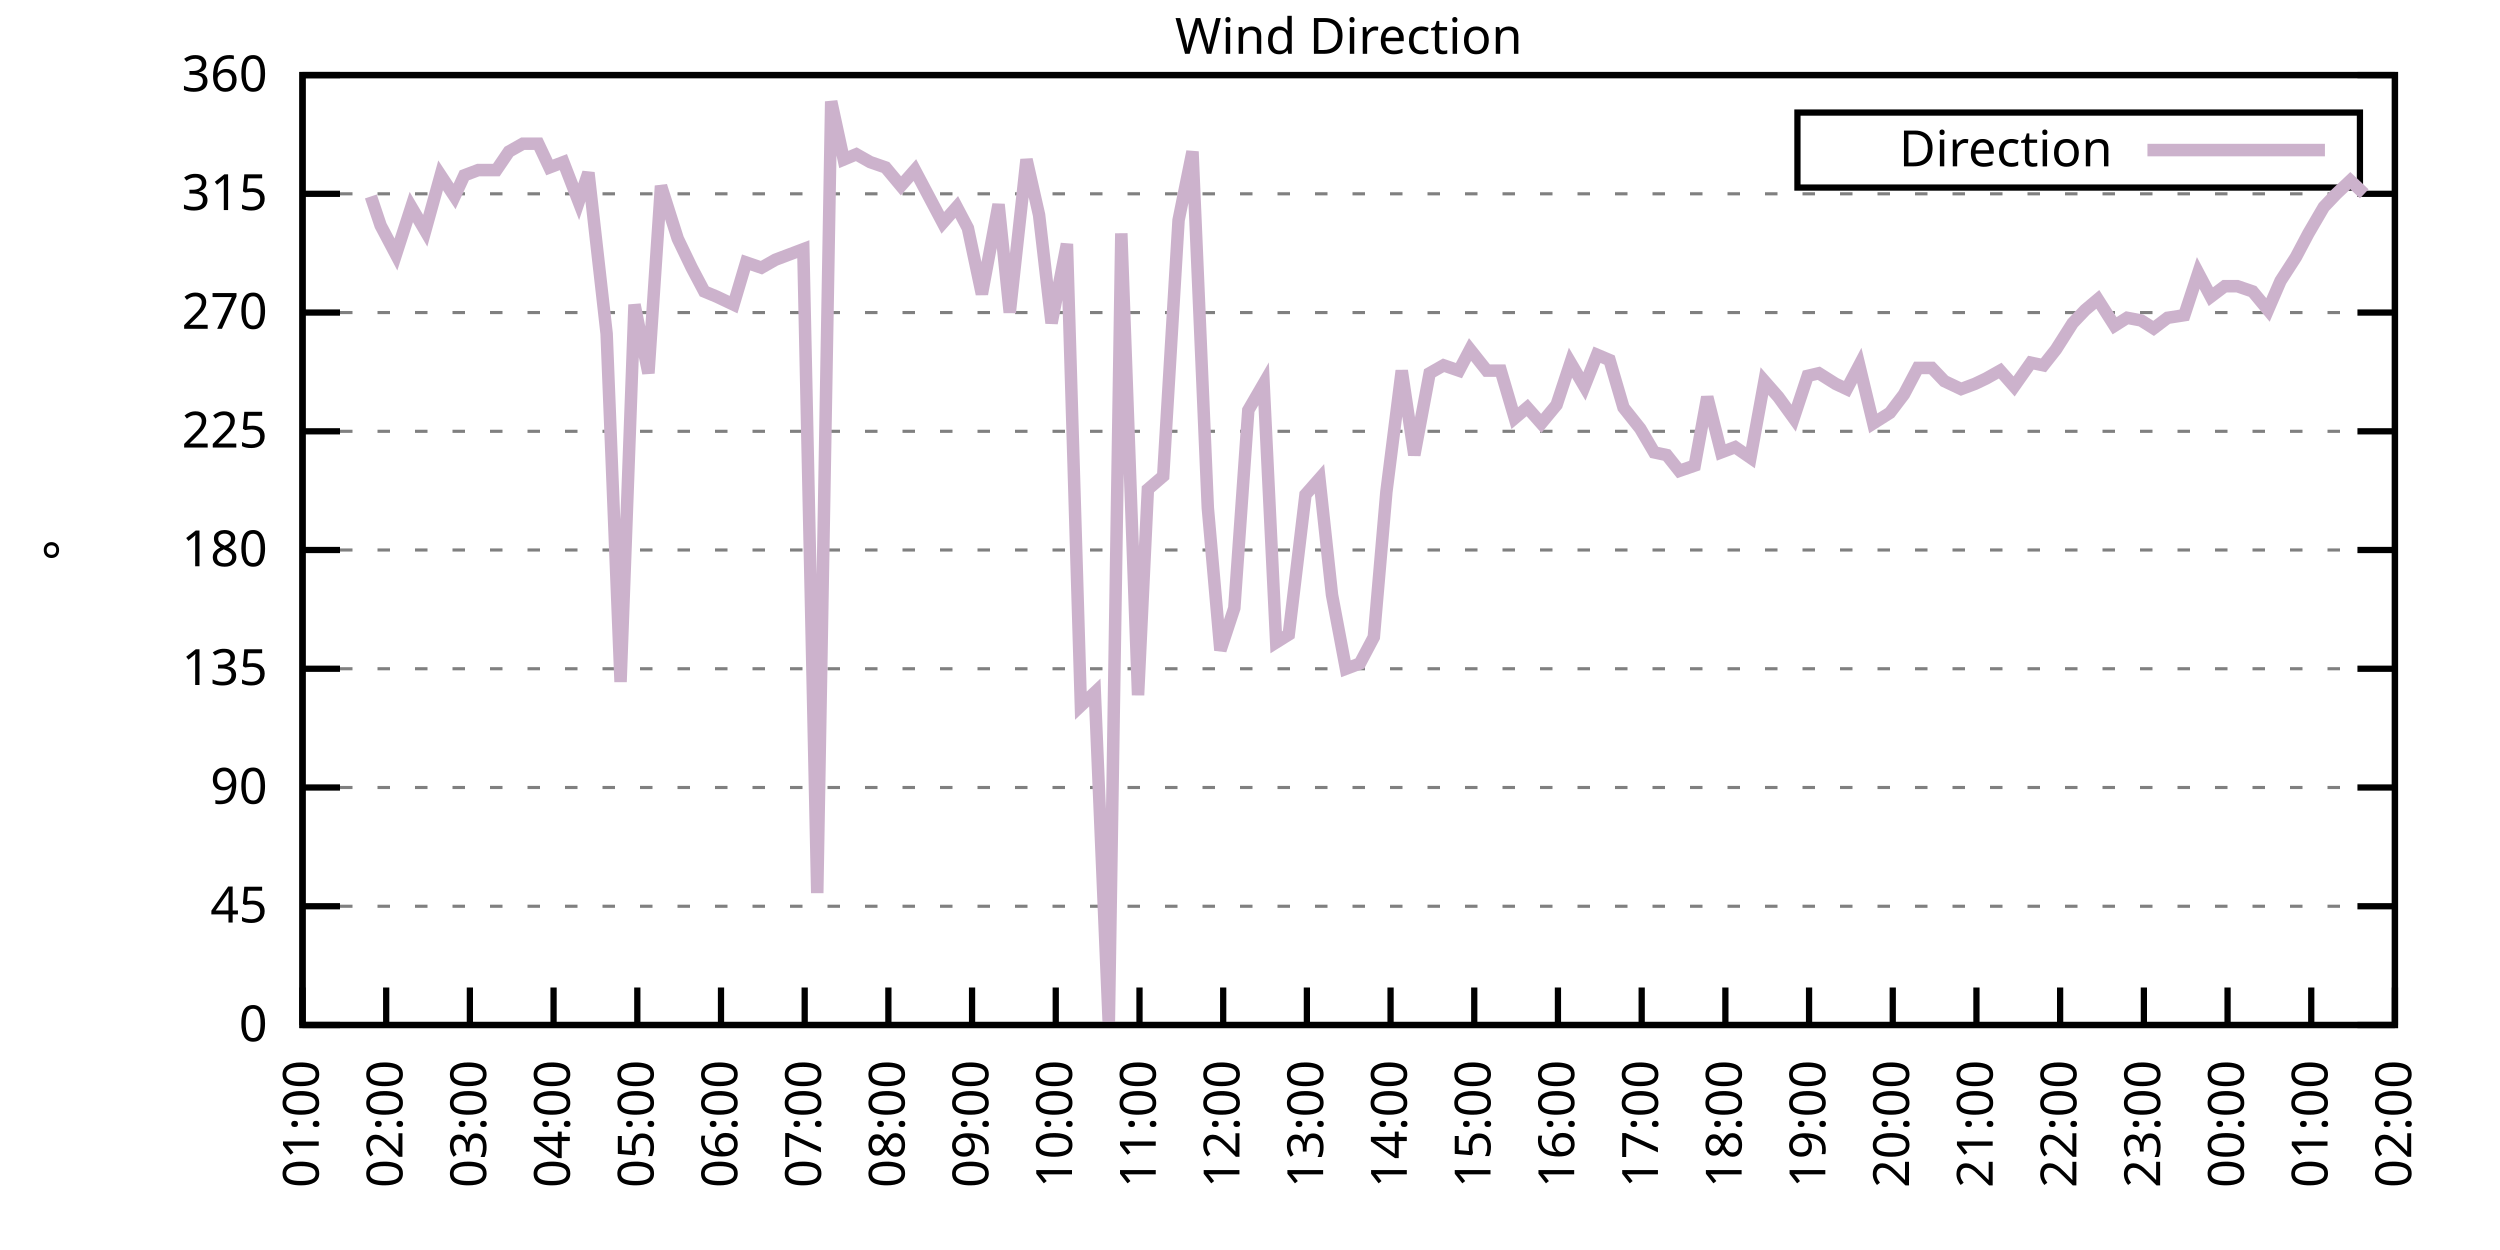
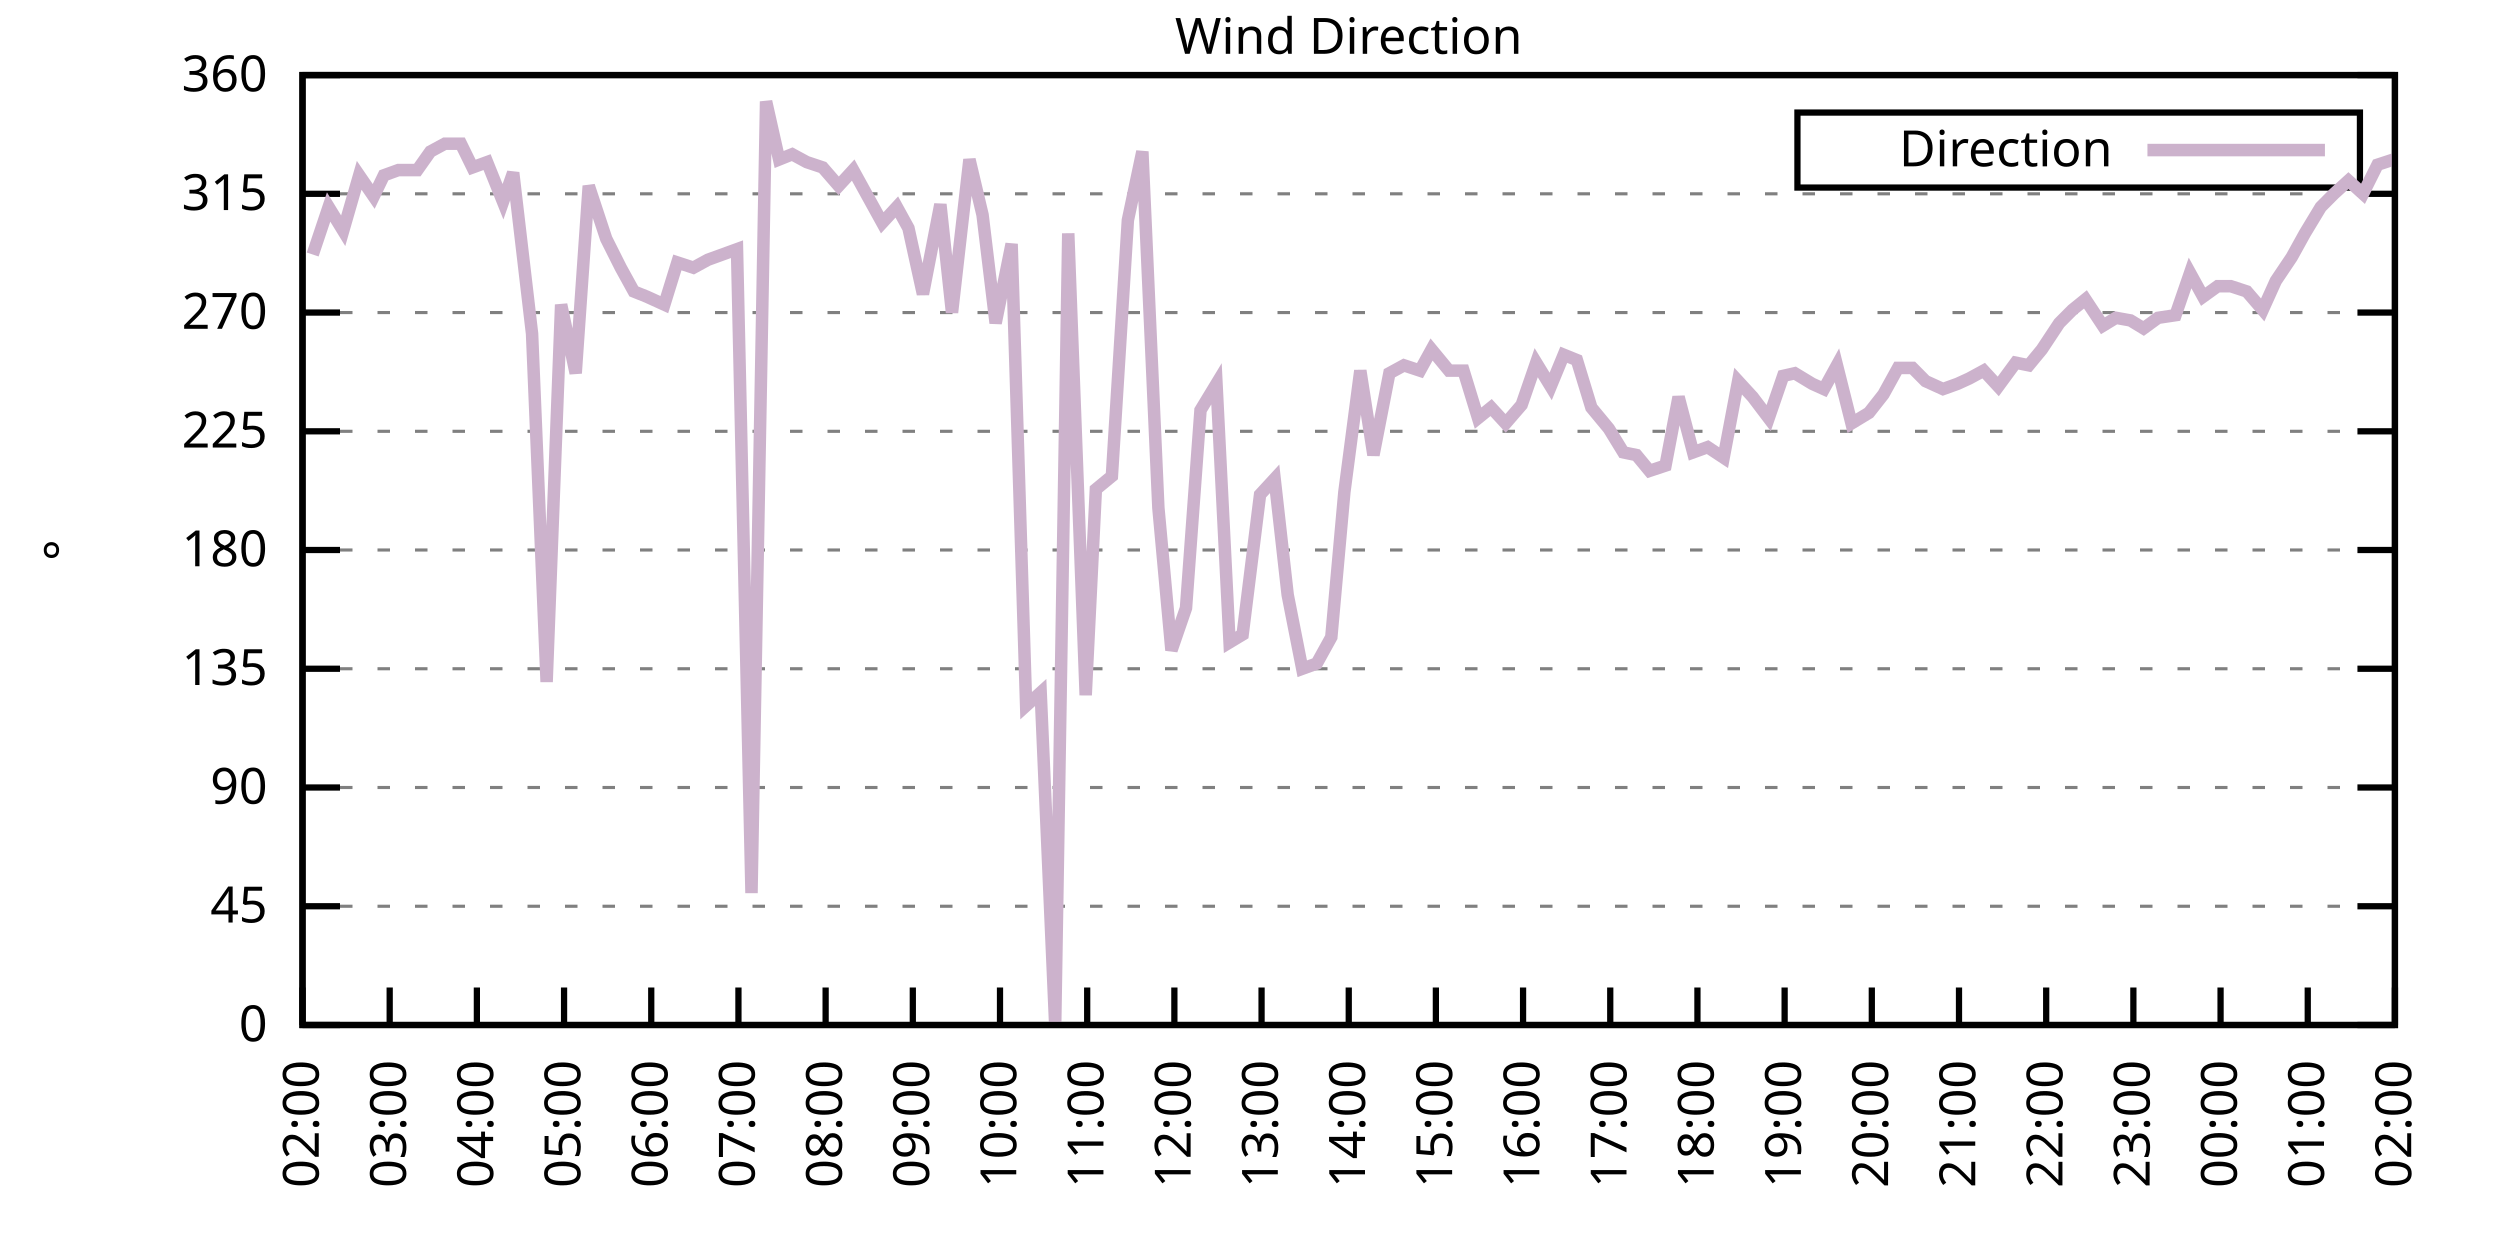
<svg xmlns="http://www.w3.org/2000/svg" xmlns:xlink="http://www.w3.org/1999/xlink" width="400" height="200" viewBox="0 0 400 200">
  <g id="gnuplot_canvas">
    <rect x="0" y="0" width="400" height="200" fill="none" />
    <defs>
      <circle id="gpDot" r="0.5" stroke-width="0.5" stroke="currentColor" />
      <path id="gpPt0" stroke-width="0.333" stroke="currentColor" d="M-1,0 h2 M0,-1 v2" />
      <path id="gpPt1" stroke-width="0.333" stroke="currentColor" d="M-1,-1 L1,1 M1,-1 L-1,1" />
      <path id="gpPt2" stroke-width="0.333" stroke="currentColor" d="M-1,0 L1,0 M0,-1 L0,1 M-1,-1 L1,1 M-1,1 L1,-1" />
      <rect id="gpPt3" stroke-width="0.333" stroke="currentColor" x="-1" y="-1" width="2" height="2" />
      <rect id="gpPt4" stroke-width="0.333" stroke="currentColor" fill="currentColor" x="-1" y="-1" width="2" height="2" />
      <circle id="gpPt5" stroke-width="0.333" stroke="currentColor" cx="0" cy="0" r="1" />
      <use xlink:href="#gpPt5" id="gpPt6" fill="currentColor" stroke="none" />
      <path id="gpPt7" stroke-width="0.333" stroke="currentColor" d="M0,-1.33 L-1.33,0.67 L1.33,0.67 z" />
      <use xlink:href="#gpPt7" id="gpPt8" fill="currentColor" stroke="none" />
      <use xlink:href="#gpPt7" id="gpPt9" stroke="currentColor" transform="rotate(180)" />
      <use xlink:href="#gpPt9" id="gpPt10" fill="currentColor" stroke="none" />
      <use xlink:href="#gpPt3" id="gpPt11" stroke="currentColor" transform="rotate(45)" />
      <use xlink:href="#gpPt11" id="gpPt12" fill="currentColor" stroke="none" />
      <path id="gpPt13" stroke-width="0.333" stroke="currentColor" d="M0,1.330 L1.265,0.411 L0.782,-1.067 L-0.782,-1.076 L-1.265,0.411 z" />
      <use xlink:href="#gpPt13" id="gpPt14" fill="currentColor" stroke="none" />
      <filter id="textbox" filterUnits="objectBoundingBox" x="0" y="0" height="1" width="1">
        <feFlood flood-color="white" flood-opacity="1" result="bgnd" />
        <feComposite in="SourceGraphic" in2="bgnd" operator="atop" />
      </filter>
      <filter id="greybox" filterUnits="objectBoundingBox" x="0" y="0" height="1" width="1">
        <feFlood flood-color="lightgrey" flood-opacity="1" result="grey" />
        <feComposite in="SourceGraphic" in2="grey" operator="atop" />
      </filter>
    </defs>
    <g fill="none" color="white" stroke="currentColor" stroke-width="1.00" stroke-linecap="butt" stroke-linejoin="miter">
</g>
    <g fill="none" color="black" stroke="currentColor" stroke-width="1.00" stroke-linecap="butt" stroke-linejoin="miter">
      <g stroke="none" shape-rendering="crispEdges">
        <polygon fill="rgb(255, 255, 255)" points="48.40,164.00 383.18,164.00 383.18,12.02 48.40,12.02 " />
      </g>
    </g>
    <g fill="none" color="black" stroke="currentColor" stroke-width="1.00" stroke-linecap="butt" stroke-linejoin="miter">
</g>
    <g fill="none" color="black" stroke="black" stroke-width="0.50" stroke-linecap="butt" stroke-linejoin="miter">
</g>
    <g fill="none" color="gray" stroke="currentColor" stroke-width="0.50" stroke-linecap="butt" stroke-linejoin="miter">
      <path stroke="gray" stroke-dasharray="2,4" class="gridline" d="M48.40,164.00 L383.19,164.00  " />
    </g>
    <g fill="none" color="gray" stroke="gray" stroke-width="1.00" stroke-linecap="butt" stroke-linejoin="miter">
</g>
    <g fill="none" color="black" stroke="currentColor" stroke-width="1.00" stroke-linecap="butt" stroke-linejoin="miter">
      <path stroke="black" d="M48.40,164.00 L54.40,164.00 M383.19,164.00 L377.19,164.00  " />
      <g transform="translate(42.80,166.60)" stroke="none" fill="black" font-family="Sans" font-size="8.00" text-anchor="end">
        <text>
          <tspan font-family="Sans"> 0</tspan>
        </text>
      </g>
    </g>
    <g fill="none" color="black" stroke="currentColor" stroke-width="1.00" stroke-linecap="butt" stroke-linejoin="miter">
</g>
    <g fill="none" color="black" stroke="black" stroke-width="0.50" stroke-linecap="butt" stroke-linejoin="miter">
</g>
    <g fill="none" color="gray" stroke="currentColor" stroke-width="0.50" stroke-linecap="butt" stroke-linejoin="miter">
      <path stroke="gray" stroke-dasharray="2,4" class="gridline" d="M48.40,145.00 L383.19,145.00  " />
    </g>
    <g fill="none" color="gray" stroke="gray" stroke-width="1.00" stroke-linecap="butt" stroke-linejoin="miter">
</g>
    <g fill="none" color="black" stroke="currentColor" stroke-width="1.00" stroke-linecap="butt" stroke-linejoin="miter">
      <path stroke="black" d="M48.40,145.00 L54.40,145.00 M383.19,145.00 L377.19,145.00  " />
      <g transform="translate(42.80,147.60)" stroke="none" fill="black" font-family="Sans" font-size="8.00" text-anchor="end">
        <text>
          <tspan font-family="Sans"> 45</tspan>
        </text>
      </g>
    </g>
    <g fill="none" color="black" stroke="currentColor" stroke-width="1.00" stroke-linecap="butt" stroke-linejoin="miter">
</g>
    <g fill="none" color="black" stroke="black" stroke-width="0.50" stroke-linecap="butt" stroke-linejoin="miter">
</g>
    <g fill="none" color="gray" stroke="currentColor" stroke-width="0.50" stroke-linecap="butt" stroke-linejoin="miter">
      <path stroke="gray" stroke-dasharray="2,4" class="gridline" d="M48.40,126.00 L383.19,126.00  " />
    </g>
    <g fill="none" color="gray" stroke="gray" stroke-width="1.00" stroke-linecap="butt" stroke-linejoin="miter">
</g>
    <g fill="none" color="black" stroke="currentColor" stroke-width="1.00" stroke-linecap="butt" stroke-linejoin="miter">
      <path stroke="black" d="M48.40,126.00 L54.40,126.00 M383.19,126.00 L377.19,126.00  " />
      <g transform="translate(42.80,128.60)" stroke="none" fill="black" font-family="Sans" font-size="8.00" text-anchor="end">
        <text>
          <tspan font-family="Sans"> 90</tspan>
        </text>
      </g>
    </g>
    <g fill="none" color="black" stroke="currentColor" stroke-width="1.00" stroke-linecap="butt" stroke-linejoin="miter">
</g>
    <g fill="none" color="black" stroke="black" stroke-width="0.50" stroke-linecap="butt" stroke-linejoin="miter">
</g>
    <g fill="none" color="gray" stroke="currentColor" stroke-width="0.50" stroke-linecap="butt" stroke-linejoin="miter">
      <path stroke="gray" stroke-dasharray="2,4" class="gridline" d="M48.40,107.00 L383.19,107.00  " />
    </g>
    <g fill="none" color="gray" stroke="gray" stroke-width="1.00" stroke-linecap="butt" stroke-linejoin="miter">
</g>
    <g fill="none" color="black" stroke="currentColor" stroke-width="1.00" stroke-linecap="butt" stroke-linejoin="miter">
      <path stroke="black" d="M48.40,107.00 L54.40,107.00 M383.19,107.00 L377.19,107.00  " />
      <g transform="translate(42.80,109.60)" stroke="none" fill="black" font-family="Sans" font-size="8.00" text-anchor="end">
        <text>
          <tspan font-family="Sans"> 135</tspan>
        </text>
      </g>
    </g>
    <g fill="none" color="black" stroke="currentColor" stroke-width="1.00" stroke-linecap="butt" stroke-linejoin="miter">
</g>
    <g fill="none" color="black" stroke="black" stroke-width="0.50" stroke-linecap="butt" stroke-linejoin="miter">
</g>
    <g fill="none" color="gray" stroke="currentColor" stroke-width="0.50" stroke-linecap="butt" stroke-linejoin="miter">
      <path stroke="gray" stroke-dasharray="2,4" class="gridline" d="M48.40,88.00 L383.19,88.00  " />
    </g>
    <g fill="none" color="gray" stroke="gray" stroke-width="1.00" stroke-linecap="butt" stroke-linejoin="miter">
</g>
    <g fill="none" color="black" stroke="currentColor" stroke-width="1.00" stroke-linecap="butt" stroke-linejoin="miter">
      <path stroke="black" d="M48.40,88.00 L54.40,88.00 M383.19,88.00 L377.19,88.00  " />
      <g transform="translate(42.80,90.60)" stroke="none" fill="black" font-family="Sans" font-size="8.00" text-anchor="end">
        <text>
          <tspan font-family="Sans"> 180</tspan>
        </text>
      </g>
    </g>
    <g fill="none" color="black" stroke="currentColor" stroke-width="1.00" stroke-linecap="butt" stroke-linejoin="miter">
</g>
    <g fill="none" color="black" stroke="black" stroke-width="0.50" stroke-linecap="butt" stroke-linejoin="miter">
</g>
    <g fill="none" color="gray" stroke="currentColor" stroke-width="0.50" stroke-linecap="butt" stroke-linejoin="miter">
      <path stroke="gray" stroke-dasharray="2,4" class="gridline" d="M48.40,69.01 L383.19,69.01  " />
    </g>
    <g fill="none" color="gray" stroke="gray" stroke-width="1.00" stroke-linecap="butt" stroke-linejoin="miter">
</g>
    <g fill="none" color="black" stroke="currentColor" stroke-width="1.00" stroke-linecap="butt" stroke-linejoin="miter">
      <path stroke="black" d="M48.40,69.01 L54.40,69.01 M383.19,69.01 L377.19,69.01  " />
      <g transform="translate(42.80,71.61)" stroke="none" fill="black" font-family="Sans" font-size="8.00" text-anchor="end">
        <text>
          <tspan font-family="Sans"> 225</tspan>
        </text>
      </g>
    </g>
    <g fill="none" color="black" stroke="currentColor" stroke-width="1.00" stroke-linecap="butt" stroke-linejoin="miter">
</g>
    <g fill="none" color="black" stroke="black" stroke-width="0.50" stroke-linecap="butt" stroke-linejoin="miter">
</g>
    <g fill="none" color="gray" stroke="currentColor" stroke-width="0.50" stroke-linecap="butt" stroke-linejoin="miter">
      <path stroke="gray" stroke-dasharray="2,4" class="gridline" d="M48.40,50.01 L383.19,50.01  " />
    </g>
    <g fill="none" color="gray" stroke="gray" stroke-width="1.00" stroke-linecap="butt" stroke-linejoin="miter">
</g>
    <g fill="none" color="black" stroke="currentColor" stroke-width="1.00" stroke-linecap="butt" stroke-linejoin="miter">
      <path stroke="black" d="M48.40,50.01 L54.40,50.01 M383.19,50.01 L377.19,50.01  " />
      <g transform="translate(42.80,52.61)" stroke="none" fill="black" font-family="Sans" font-size="8.00" text-anchor="end">
        <text>
          <tspan font-family="Sans"> 270</tspan>
        </text>
      </g>
    </g>
    <g fill="none" color="black" stroke="currentColor" stroke-width="1.00" stroke-linecap="butt" stroke-linejoin="miter">
</g>
    <g fill="none" color="black" stroke="black" stroke-width="0.50" stroke-linecap="butt" stroke-linejoin="miter">
</g>
    <g fill="none" color="gray" stroke="currentColor" stroke-width="0.50" stroke-linecap="butt" stroke-linejoin="miter">
      <path stroke="gray" stroke-dasharray="2,4" class="gridline" d="M48.40,31.01 L383.19,31.01  " />
    </g>
    <g fill="none" color="gray" stroke="gray" stroke-width="1.00" stroke-linecap="butt" stroke-linejoin="miter">
</g>
    <g fill="none" color="black" stroke="currentColor" stroke-width="1.00" stroke-linecap="butt" stroke-linejoin="miter">
      <path stroke="black" d="M48.40,31.01 L54.40,31.01 M383.19,31.01 L377.19,31.01  " />
      <g transform="translate(42.80,33.61)" stroke="none" fill="black" font-family="Sans" font-size="8.00" text-anchor="end">
        <text>
          <tspan font-family="Sans"> 315</tspan>
        </text>
      </g>
    </g>
    <g fill="none" color="black" stroke="currentColor" stroke-width="1.00" stroke-linecap="butt" stroke-linejoin="miter">
</g>
    <g fill="none" color="black" stroke="black" stroke-width="0.50" stroke-linecap="butt" stroke-linejoin="miter">
</g>
    <g fill="none" color="gray" stroke="currentColor" stroke-width="0.50" stroke-linecap="butt" stroke-linejoin="miter">
      <path stroke="gray" stroke-dasharray="2,4" class="gridline" d="M48.40,12.01 L383.19,12.01  " />
    </g>
    <g fill="none" color="gray" stroke="gray" stroke-width="1.00" stroke-linecap="butt" stroke-linejoin="miter">
</g>
    <g fill="none" color="black" stroke="currentColor" stroke-width="1.00" stroke-linecap="butt" stroke-linejoin="miter">
      <path stroke="black" d="M48.40,12.01 L54.40,12.01 M383.19,12.01 L377.19,12.01  " />
      <g transform="translate(42.80,14.61)" stroke="none" fill="black" font-family="Sans" font-size="8.00" text-anchor="end">
        <text>
          <tspan font-family="Sans"> 360</tspan>
        </text>
      </g>
    </g>
    <g fill="none" color="black" stroke="currentColor" stroke-width="1.00" stroke-linecap="butt" stroke-linejoin="miter">
      <path stroke="black" d="M48.40,164.00 L48.40,158.00  " />
      <g transform="translate(51.00,169.60) rotate(270.00)" stroke="none" fill="black" font-family="Sans" font-size="8.00" text-anchor="end">
        <text>
-           <tspan font-family="Sans">01:00</tspan>
-         </text>
-       </g>
-     </g>
-     <g fill="none" color="black" stroke="currentColor" stroke-width="1.00" stroke-linecap="butt" stroke-linejoin="miter">
-       <path stroke="black" d="M61.79,164.00 L61.79,158.00  " />
-       <g transform="translate(64.39,169.60) rotate(270.00)" stroke="none" fill="black" font-family="Sans" font-size="8.00" text-anchor="end">
-         <text>
          <tspan font-family="Sans">02:00</tspan>
        </text>
      </g>
    </g>
    <g fill="none" color="black" stroke="currentColor" stroke-width="1.00" stroke-linecap="butt" stroke-linejoin="miter">
-       <path stroke="black" d="M75.18,164.00 L75.18,158.00  " />
-       <g transform="translate(77.78,169.60) rotate(270.00)" stroke="none" fill="black" font-family="Sans" font-size="8.00" text-anchor="end">
+       <path stroke="black" d="M62.35,164.00 L62.35,158.00  " />
+       <g transform="translate(64.95,169.60) rotate(270.00)" stroke="none" fill="black" font-family="Sans" font-size="8.00" text-anchor="end">
        <text>
          <tspan font-family="Sans">03:00</tspan>
        </text>
      </g>
    </g>
    <g fill="none" color="black" stroke="currentColor" stroke-width="1.00" stroke-linecap="butt" stroke-linejoin="miter">
-       <path stroke="black" d="M88.57,164.00 L88.57,158.00  " />
-       <g transform="translate(91.17,169.60) rotate(270.00)" stroke="none" fill="black" font-family="Sans" font-size="8.00" text-anchor="end">
+       <path stroke="black" d="M76.30,164.00 L76.30,158.00  " />
+       <g transform="translate(78.90,169.60) rotate(270.00)" stroke="none" fill="black" font-family="Sans" font-size="8.00" text-anchor="end">
        <text>
          <tspan font-family="Sans">04:00</tspan>
        </text>
      </g>
    </g>
    <g fill="none" color="black" stroke="currentColor" stroke-width="1.00" stroke-linecap="butt" stroke-linejoin="miter">
-       <path stroke="black" d="M101.97,164.00 L101.97,158.00  " />
-       <g transform="translate(104.57,169.60) rotate(270.00)" stroke="none" fill="black" font-family="Sans" font-size="8.00" text-anchor="end">
+       <path stroke="black" d="M90.25,164.00 L90.25,158.00  " />
+       <g transform="translate(92.85,169.60) rotate(270.00)" stroke="none" fill="black" font-family="Sans" font-size="8.00" text-anchor="end">
        <text>
          <tspan font-family="Sans">05:00</tspan>
        </text>
      </g>
    </g>
    <g fill="none" color="black" stroke="currentColor" stroke-width="1.00" stroke-linecap="butt" stroke-linejoin="miter">
-       <path stroke="black" d="M115.36,164.00 L115.36,158.00  " />
-       <g transform="translate(117.96,169.60) rotate(270.00)" stroke="none" fill="black" font-family="Sans" font-size="8.00" text-anchor="end">
+       <path stroke="black" d="M104.20,164.00 L104.20,158.00  " />
+       <g transform="translate(106.80,169.60) rotate(270.00)" stroke="none" fill="black" font-family="Sans" font-size="8.00" text-anchor="end">
        <text>
          <tspan font-family="Sans">06:00</tspan>
        </text>
      </g>
    </g>
    <g fill="none" color="black" stroke="currentColor" stroke-width="1.00" stroke-linecap="butt" stroke-linejoin="miter">
-       <path stroke="black" d="M128.75,164.00 L128.75,158.00  " />
-       <g transform="translate(131.35,169.60) rotate(270.00)" stroke="none" fill="black" font-family="Sans" font-size="8.00" text-anchor="end">
+       <path stroke="black" d="M118.15,164.00 L118.15,158.00  " />
+       <g transform="translate(120.75,169.60) rotate(270.00)" stroke="none" fill="black" font-family="Sans" font-size="8.00" text-anchor="end">
        <text>
          <tspan font-family="Sans">07:00</tspan>
        </text>
      </g>
    </g>
    <g fill="none" color="black" stroke="currentColor" stroke-width="1.00" stroke-linecap="butt" stroke-linejoin="miter">
-       <path stroke="black" d="M142.14,164.00 L142.14,158.00  " />
-       <g transform="translate(144.74,169.60) rotate(270.00)" stroke="none" fill="black" font-family="Sans" font-size="8.00" text-anchor="end">
+       <path stroke="black" d="M132.10,164.00 L132.10,158.00  " />
+       <g transform="translate(134.70,169.60) rotate(270.00)" stroke="none" fill="black" font-family="Sans" font-size="8.00" text-anchor="end">
        <text>
          <tspan font-family="Sans">08:00</tspan>
        </text>
      </g>
    </g>
    <g fill="none" color="black" stroke="currentColor" stroke-width="1.00" stroke-linecap="butt" stroke-linejoin="miter">
-       <path stroke="black" d="M155.53,164.00 L155.53,158.00  " />
-       <g transform="translate(158.13,169.60) rotate(270.00)" stroke="none" fill="black" font-family="Sans" font-size="8.00" text-anchor="end">
+       <path stroke="black" d="M146.05,164.00 L146.05,158.00  " />
+       <g transform="translate(148.65,169.60) rotate(270.00)" stroke="none" fill="black" font-family="Sans" font-size="8.00" text-anchor="end">
        <text>
          <tspan font-family="Sans">09:00</tspan>
        </text>
      </g>
    </g>
    <g fill="none" color="black" stroke="currentColor" stroke-width="1.00" stroke-linecap="butt" stroke-linejoin="miter">
-       <path stroke="black" d="M168.92,164.00 L168.92,158.00  " />
-       <g transform="translate(171.52,169.60) rotate(270.00)" stroke="none" fill="black" font-family="Sans" font-size="8.00" text-anchor="end">
+       <path stroke="black" d="M160.00,164.00 L160.00,158.00  " />
+       <g transform="translate(162.60,169.60) rotate(270.00)" stroke="none" fill="black" font-family="Sans" font-size="8.00" text-anchor="end">
        <text>
          <tspan font-family="Sans">10:00</tspan>
        </text>
      </g>
    </g>
    <g fill="none" color="black" stroke="currentColor" stroke-width="1.00" stroke-linecap="butt" stroke-linejoin="miter">
-       <path stroke="black" d="M182.32,164.00 L182.32,158.00  " />
-       <g transform="translate(184.92,169.60) rotate(270.00)" stroke="none" fill="black" font-family="Sans" font-size="8.00" text-anchor="end">
+       <path stroke="black" d="M173.95,164.00 L173.95,158.00  " />
+       <g transform="translate(176.55,169.60) rotate(270.00)" stroke="none" fill="black" font-family="Sans" font-size="8.00" text-anchor="end">
        <text>
          <tspan font-family="Sans">11:00</tspan>
        </text>
      </g>
    </g>
    <g fill="none" color="black" stroke="currentColor" stroke-width="1.00" stroke-linecap="butt" stroke-linejoin="miter">
-       <path stroke="black" d="M195.71,164.00 L195.71,158.00  " />
-       <g transform="translate(198.31,169.60) rotate(270.00)" stroke="none" fill="black" font-family="Sans" font-size="8.00" text-anchor="end">
+       <path stroke="black" d="M187.90,164.00 L187.90,158.00  " />
+       <g transform="translate(190.50,169.60) rotate(270.00)" stroke="none" fill="black" font-family="Sans" font-size="8.00" text-anchor="end">
        <text>
          <tspan font-family="Sans">12:00</tspan>
        </text>
      </g>
    </g>
    <g fill="none" color="black" stroke="currentColor" stroke-width="1.00" stroke-linecap="butt" stroke-linejoin="miter">
-       <path stroke="black" d="M209.10,164.00 L209.10,158.00  " />
-       <g transform="translate(211.70,169.60) rotate(270.00)" stroke="none" fill="black" font-family="Sans" font-size="8.00" text-anchor="end">
+       <path stroke="black" d="M201.85,164.00 L201.85,158.00  " />
+       <g transform="translate(204.45,169.60) rotate(270.00)" stroke="none" fill="black" font-family="Sans" font-size="8.00" text-anchor="end">
        <text>
          <tspan font-family="Sans">13:00</tspan>
        </text>
      </g>
    </g>
    <g fill="none" color="black" stroke="currentColor" stroke-width="1.00" stroke-linecap="butt" stroke-linejoin="miter">
-       <path stroke="black" d="M222.49,164.00 L222.49,158.00  " />
-       <g transform="translate(225.09,169.60) rotate(270.00)" stroke="none" fill="black" font-family="Sans" font-size="8.00" text-anchor="end">
+       <path stroke="black" d="M215.80,164.00 L215.80,158.00  " />
+       <g transform="translate(218.40,169.60) rotate(270.00)" stroke="none" fill="black" font-family="Sans" font-size="8.00" text-anchor="end">
        <text>
          <tspan font-family="Sans">14:00</tspan>
        </text>
      </g>
    </g>
    <g fill="none" color="black" stroke="currentColor" stroke-width="1.00" stroke-linecap="butt" stroke-linejoin="miter">
-       <path stroke="black" d="M235.88,164.00 L235.88,158.00  " />
-       <g transform="translate(238.48,169.60) rotate(270.00)" stroke="none" fill="black" font-family="Sans" font-size="8.00" text-anchor="end">
+       <path stroke="black" d="M229.74,164.00 L229.74,158.00  " />
+       <g transform="translate(232.34,169.60) rotate(270.00)" stroke="none" fill="black" font-family="Sans" font-size="8.00" text-anchor="end">
        <text>
          <tspan font-family="Sans">15:00</tspan>
        </text>
      </g>
    </g>
    <g fill="none" color="black" stroke="currentColor" stroke-width="1.00" stroke-linecap="butt" stroke-linejoin="miter">
-       <path stroke="black" d="M249.27,164.00 L249.27,158.00  " />
-       <g transform="translate(251.87,169.60) rotate(270.00)" stroke="none" fill="black" font-family="Sans" font-size="8.00" text-anchor="end">
+       <path stroke="black" d="M243.69,164.00 L243.69,158.00  " />
+       <g transform="translate(246.29,169.60) rotate(270.00)" stroke="none" fill="black" font-family="Sans" font-size="8.00" text-anchor="end">
        <text>
          <tspan font-family="Sans">16:00</tspan>
        </text>
      </g>
    </g>
    <g fill="none" color="black" stroke="currentColor" stroke-width="1.00" stroke-linecap="butt" stroke-linejoin="miter">
-       <path stroke="black" d="M262.67,164.00 L262.67,158.00  " />
-       <g transform="translate(265.27,169.60) rotate(270.00)" stroke="none" fill="black" font-family="Sans" font-size="8.00" text-anchor="end">
+       <path stroke="black" d="M257.64,164.00 L257.64,158.00  " />
+       <g transform="translate(260.24,169.60) rotate(270.00)" stroke="none" fill="black" font-family="Sans" font-size="8.00" text-anchor="end">
        <text>
          <tspan font-family="Sans">17:00</tspan>
        </text>
      </g>
    </g>
    <g fill="none" color="black" stroke="currentColor" stroke-width="1.00" stroke-linecap="butt" stroke-linejoin="miter">
-       <path stroke="black" d="M276.06,164.00 L276.06,158.00  " />
-       <g transform="translate(278.66,169.60) rotate(270.00)" stroke="none" fill="black" font-family="Sans" font-size="8.00" text-anchor="end">
+       <path stroke="black" d="M271.59,164.00 L271.59,158.00  " />
+       <g transform="translate(274.19,169.60) rotate(270.00)" stroke="none" fill="black" font-family="Sans" font-size="8.00" text-anchor="end">
        <text>
          <tspan font-family="Sans">18:00</tspan>
        </text>
      </g>
    </g>
    <g fill="none" color="black" stroke="currentColor" stroke-width="1.00" stroke-linecap="butt" stroke-linejoin="miter">
-       <path stroke="black" d="M289.45,164.00 L289.45,158.00  " />
-       <g transform="translate(292.05,169.60) rotate(270.00)" stroke="none" fill="black" font-family="Sans" font-size="8.00" text-anchor="end">
+       <path stroke="black" d="M285.54,164.00 L285.54,158.00  " />
+       <g transform="translate(288.14,169.60) rotate(270.00)" stroke="none" fill="black" font-family="Sans" font-size="8.00" text-anchor="end">
        <text>
          <tspan font-family="Sans">19:00</tspan>
        </text>
      </g>
    </g>
    <g fill="none" color="black" stroke="currentColor" stroke-width="1.00" stroke-linecap="butt" stroke-linejoin="miter">
-       <path stroke="black" d="M302.84,164.00 L302.84,158.00  " />
-       <g transform="translate(305.44,169.60) rotate(270.00)" stroke="none" fill="black" font-family="Sans" font-size="8.00" text-anchor="end">
+       <path stroke="black" d="M299.49,164.00 L299.49,158.00  " />
+       <g transform="translate(302.09,169.60) rotate(270.00)" stroke="none" fill="black" font-family="Sans" font-size="8.00" text-anchor="end">
        <text>
          <tspan font-family="Sans">20:00</tspan>
        </text>
      </g>
    </g>
    <g fill="none" color="black" stroke="currentColor" stroke-width="1.00" stroke-linecap="butt" stroke-linejoin="miter">
-       <path stroke="black" d="M316.23,164.00 L316.23,158.00  " />
-       <g transform="translate(318.83,169.60) rotate(270.00)" stroke="none" fill="black" font-family="Sans" font-size="8.00" text-anchor="end">
+       <path stroke="black" d="M313.44,164.00 L313.44,158.00  " />
+       <g transform="translate(316.04,169.60) rotate(270.00)" stroke="none" fill="black" font-family="Sans" font-size="8.00" text-anchor="end">
        <text>
          <tspan font-family="Sans">21:00</tspan>
        </text>
      </g>
    </g>
    <g fill="none" color="black" stroke="currentColor" stroke-width="1.00" stroke-linecap="butt" stroke-linejoin="miter">
-       <path stroke="black" d="M329.62,164.00 L329.62,158.00  " />
-       <g transform="translate(332.22,169.60) rotate(270.00)" stroke="none" fill="black" font-family="Sans" font-size="8.00" text-anchor="end">
+       <path stroke="black" d="M327.39,164.00 L327.39,158.00  " />
+       <g transform="translate(329.99,169.60) rotate(270.00)" stroke="none" fill="black" font-family="Sans" font-size="8.00" text-anchor="end">
        <text>
          <tspan font-family="Sans">22:00</tspan>
        </text>
      </g>
    </g>
    <g fill="none" color="black" stroke="currentColor" stroke-width="1.00" stroke-linecap="butt" stroke-linejoin="miter">
-       <path stroke="black" d="M343.02,164.00 L343.02,158.00  " />
-       <g transform="translate(345.62,169.60) rotate(270.00)" stroke="none" fill="black" font-family="Sans" font-size="8.00" text-anchor="end">
+       <path stroke="black" d="M341.34,164.00 L341.34,158.00  " />
+       <g transform="translate(343.94,169.60) rotate(270.00)" stroke="none" fill="black" font-family="Sans" font-size="8.00" text-anchor="end">
        <text>
          <tspan font-family="Sans">23:00</tspan>
        </text>
      </g>
    </g>
    <g fill="none" color="black" stroke="currentColor" stroke-width="1.00" stroke-linecap="butt" stroke-linejoin="miter">
-       <path stroke="black" d="M356.41,164.00 L356.41,158.00  " />
-       <g transform="translate(359.01,169.60) rotate(270.00)" stroke="none" fill="black" font-family="Sans" font-size="8.00" text-anchor="end">
+       <path stroke="black" d="M355.29,164.00 L355.29,158.00  " />
+       <g transform="translate(357.89,169.60) rotate(270.00)" stroke="none" fill="black" font-family="Sans" font-size="8.00" text-anchor="end">
        <text>
          <tspan font-family="Sans">00:00</tspan>
        </text>
      </g>
    </g>
    <g fill="none" color="black" stroke="currentColor" stroke-width="1.00" stroke-linecap="butt" stroke-linejoin="miter">
-       <path stroke="black" d="M369.80,164.00 L369.80,158.00  " />
-       <g transform="translate(372.40,169.60) rotate(270.00)" stroke="none" fill="black" font-family="Sans" font-size="8.00" text-anchor="end">
+       <path stroke="black" d="M369.24,164.00 L369.24,158.00  " />
+       <g transform="translate(371.84,169.60) rotate(270.00)" stroke="none" fill="black" font-family="Sans" font-size="8.00" text-anchor="end">
        <text>
          <tspan font-family="Sans">01:00</tspan>
        </text>
      </g>
    </g>
    <g fill="none" color="black" stroke="currentColor" stroke-width="1.00" stroke-linecap="butt" stroke-linejoin="miter">
      <path stroke="black" d="M383.19,164.00 L383.19,158.00  " />
      <g transform="translate(385.79,169.60) rotate(270.00)" stroke="none" fill="black" font-family="Sans" font-size="8.00" text-anchor="end">
        <text>
          <tspan font-family="Sans">02:00</tspan>
        </text>
      </g>
    </g>
    <g fill="none" color="black" stroke="currentColor" stroke-width="1.00" stroke-linecap="butt" stroke-linejoin="miter">
</g>
    <g fill="none" color="black" stroke="currentColor" stroke-width="1.00" stroke-linecap="butt" stroke-linejoin="miter">
      <path stroke="black" d="M48.40,12.01 L48.40,164.00 L383.19,164.00 L383.19,12.01 L48.40,12.01 Z  " />
    </g>
    <g fill="none" color="black" stroke="currentColor" stroke-width="1.00" stroke-linecap="butt" stroke-linejoin="miter">
</g>
    <g fill="none" color="black" stroke="currentColor" stroke-width="1.00" stroke-linecap="butt" stroke-linejoin="miter">
      <path stroke="black" d="M287.59,30.01 L287.59,18.01 L377.59,18.01 L377.59,30.01 L287.59,30.01 Z  " />
    </g>
    <g id="Wind_direction_plot_1">
      <g fill="none" color="white" stroke="black" stroke-width="2.00" stroke-linecap="butt" stroke-linejoin="miter">
</g>
      <g fill="none" color="black" stroke="currentColor" stroke-width="2.00" stroke-linecap="butt" stroke-linejoin="miter">
        <g transform="translate(337.99,26.61)" stroke="none" fill="black" font-family="Sans" font-size="8.00" text-anchor="end">
          <text>
            <tspan font-family="Sans">Direction</tspan>
          </text>
        </g>
      </g>
      <g fill="none" color="black" stroke="currentColor" stroke-width="2.00" stroke-linecap="butt" stroke-linejoin="miter">
-         <path stroke="rgb(204, 178, 204)" d="M343.59,24.01 L371.99,24.01 M59.34,31.43 L60.90,36.08 L63.35,40.72 L65.81,33.12 L68.04,36.92 L70.50,28.05   L72.73,31.43 L74.29,28.05 L76.52,27.21 L79.42,27.21 L81.43,24.25 L83.66,22.99 L86.12,22.99 L87.91,26.79   L90.14,25.94 L92.59,32.28 L94.15,27.63 L97.06,53.39 L99.29,109.11 L101.52,48.74 L103.75,59.72 L105.76,29.74   L108.44,38.19 L110.67,42.83 L112.68,46.63 L114.69,47.47 L117.37,48.74 L119.38,41.99 L121.83,42.83 L124.06,41.56   L128.53,39.87 L130.76,142.89 L132.99,16.23 L135.00,25.52 L137.01,24.68 L139.24,25.94 L141.69,26.79 L144.15,29.74   L146.38,27.21 L148.17,30.59 L150.85,35.65 L153.08,33.12 L154.86,36.50 L157.10,47.05 L159.77,32.70 L161.56,50.01   L164.24,25.52 L166.25,34.39 L168.25,51.70 L170.71,39.03 L172.94,112.91 L175.17,110.80 L177.41,164.00 L179.41,37.34   L182.09,111.23 L183.66,78.29 L186.11,76.18 L188.57,35.23 L190.80,24.25 L193.25,81.25 L195.26,104.05 L197.49,97.29   L199.73,65.63 L202.18,61.41 L204.19,102.78 L206.20,101.52 L208.88,79.14 L211.11,76.61 L213.12,95.18 L215.35,107.00   L217.58,106.16 L219.81,101.94 L221.82,78.72 L224.28,59.30 L226.29,72.81 L228.74,59.72 L230.97,58.45 L233.43,59.30   L235.21,55.92 L237.89,59.30 L240.12,59.30 L242.36,66.90 L244.36,65.21 L246.60,67.74 L249.05,64.78 L251.28,58.03   L253.51,61.83 L255.52,56.76 L257.53,57.61 L259.76,65.21 L262.44,68.58 L264.67,72.38 L266.68,72.81 L268.69,75.34   L271.15,74.49 L273.16,63.52 L275.39,72.38 L277.62,71.54 L280.07,73.23 L282.31,60.98 L284.54,63.52 L286.99,66.90   L289.23,60.14 L291.01,59.72 L293.69,61.41 L295.48,62.25 L297.48,58.45 L299.72,67.74 L302.39,66.05 L304.63,63.10   L306.86,58.87 L309.09,58.87 L311.10,60.98 L313.78,62.25 L316.01,61.41 L317.79,60.56 L320.03,59.30 L322.26,61.83   L324.94,58.03 L326.95,58.45 L328.95,55.92 L331.63,51.70 L333.64,49.59 L335.65,47.90 L338.33,52.12 L340.34,50.85   L342.57,51.27 L344.58,52.54 L346.81,50.85 L349.49,50.43 L351.72,43.67 L353.73,47.47 L355.96,45.79 L357.97,45.79   L360.42,46.63 L362.88,49.59 L364.89,44.94 L367.34,41.14 L369.35,37.34 L371.81,33.12 L373.82,31.01 L376.05,28.90   L378.28,31.01  " />
+         <path stroke="rgb(204, 178, 204)" d="M343.59,24.01 L371.99,24.01 M50.03,40.72 L52.58,33.12 L54.91,36.92 L57.47,28.05 L59.79,31.43 L61.42,28.05   L63.74,27.21 L66.77,27.21 L68.86,24.25 L71.18,22.99 L73.74,22.99 L75.60,26.79 L77.93,25.94 L80.48,32.28   L82.11,27.63 L85.13,53.39 L87.46,109.11 L89.78,48.74 L92.11,59.72 L94.20,29.74 L96.99,38.19 L99.32,42.83   L101.41,46.63 L103.50,47.47 L106.29,48.74 L108.38,41.99 L110.94,42.83 L113.27,41.56 L117.92,39.87 L120.24,142.89   L122.57,16.23 L124.66,25.52 L126.75,24.68 L129.08,25.94 L131.63,26.79 L134.19,29.74 L136.51,27.21 L138.37,30.59   L141.16,35.65 L143.49,33.12 L145.35,36.50 L147.67,47.05 L150.46,32.70 L152.32,50.01 L155.11,25.52 L157.21,34.39   L159.30,51.70 L161.86,39.03 L164.18,112.91 L166.51,110.80 L168.83,164.00 L170.92,37.34 L173.71,111.23 L175.34,78.29   L177.90,76.18 L180.46,35.23 L182.78,24.25 L185.34,81.25 L187.43,104.05 L189.76,97.29 L192.08,65.63 L194.64,61.41   L196.73,102.78 L198.82,101.52 L201.61,79.14 L203.94,76.61 L206.03,95.18 L208.36,107.00 L210.68,106.16 L213.01,101.94   L215.10,78.72 L217.65,59.30 L219.75,72.81 L222.30,59.72 L224.63,58.45 L227.19,59.30 L229.05,55.92 L231.84,59.30   L234.16,59.30 L236.49,66.90 L238.58,65.21 L240.90,67.74 L243.46,64.78 L245.79,58.03 L248.11,61.83 L250.20,56.76   L252.30,57.61 L254.62,65.21 L257.41,68.58 L259.74,72.38 L261.83,72.81 L263.92,75.34 L266.48,74.49 L268.57,63.52   L270.90,72.38 L273.22,71.54 L275.78,73.23 L278.10,60.98 L280.43,63.52 L282.99,66.90 L285.31,60.14 L287.17,59.72   L289.96,61.41 L291.82,62.25 L293.91,58.45 L296.24,67.74 L299.03,66.05 L301.35,63.10 L303.68,58.87 L306.00,58.87   L308.09,60.98 L310.88,62.25 L313.21,61.41 L315.07,60.56 L317.39,59.30 L319.72,61.83 L322.51,58.03 L324.60,58.45   L326.69,55.92 L329.48,51.70 L331.58,49.59 L333.67,47.90 L336.46,52.12 L338.55,50.85 L340.88,51.27 L342.97,52.54   L345.29,50.85 L348.08,50.43 L350.41,43.67 L352.50,47.47 L354.83,45.79 L356.92,45.79 L359.48,46.63 L362.03,49.59   L364.13,44.94 L366.68,41.14 L368.78,37.34 L371.33,33.12 L373.43,31.01 L375.75,28.90 L378.08,31.01 L380.40,26.36   L382.96,25.52  " />
      </g>
    </g>
    <g fill="none" color="black" stroke="currentColor" stroke-width="2.00" stroke-linecap="butt" stroke-linejoin="miter">
</g>
    <g fill="none" color="black" stroke="black" stroke-width="1.00" stroke-linecap="butt" stroke-linejoin="miter">
</g>
    <g fill="none" color="black" stroke="currentColor" stroke-width="1.00" stroke-linecap="butt" stroke-linejoin="miter">
      <path stroke="black" d="M48.40,12.01 L48.40,164.00 L383.19,164.00 L383.19,12.01 L48.40,12.01 Z  " />
      <g transform="translate(12.80,88.01) rotate(270.00)" stroke="none" fill="black" font-family="Sans" font-size="8.00" text-anchor="middle">
        <text>
          <tspan font-family="Sans">°</tspan>
        </text>
      </g>
    </g>
    <g fill="none" color="black" stroke="currentColor" stroke-width="1.00" stroke-linecap="butt" stroke-linejoin="miter">
</g>
    <g fill="none" color="black" stroke="currentColor" stroke-width="1.00" stroke-linecap="butt" stroke-linejoin="miter">
      <g transform="translate(215.79,8.61)" stroke="none" fill="black" font-family="Sans" font-size="8.00" text-anchor="middle">
        <text>
          <tspan font-family="Sans">Wind Direction</tspan>
        </text>
      </g>
    </g>
    <g fill="none" color="black" stroke="currentColor" stroke-width="1.00" stroke-linecap="butt" stroke-linejoin="miter">
</g>
  </g>
</svg>
